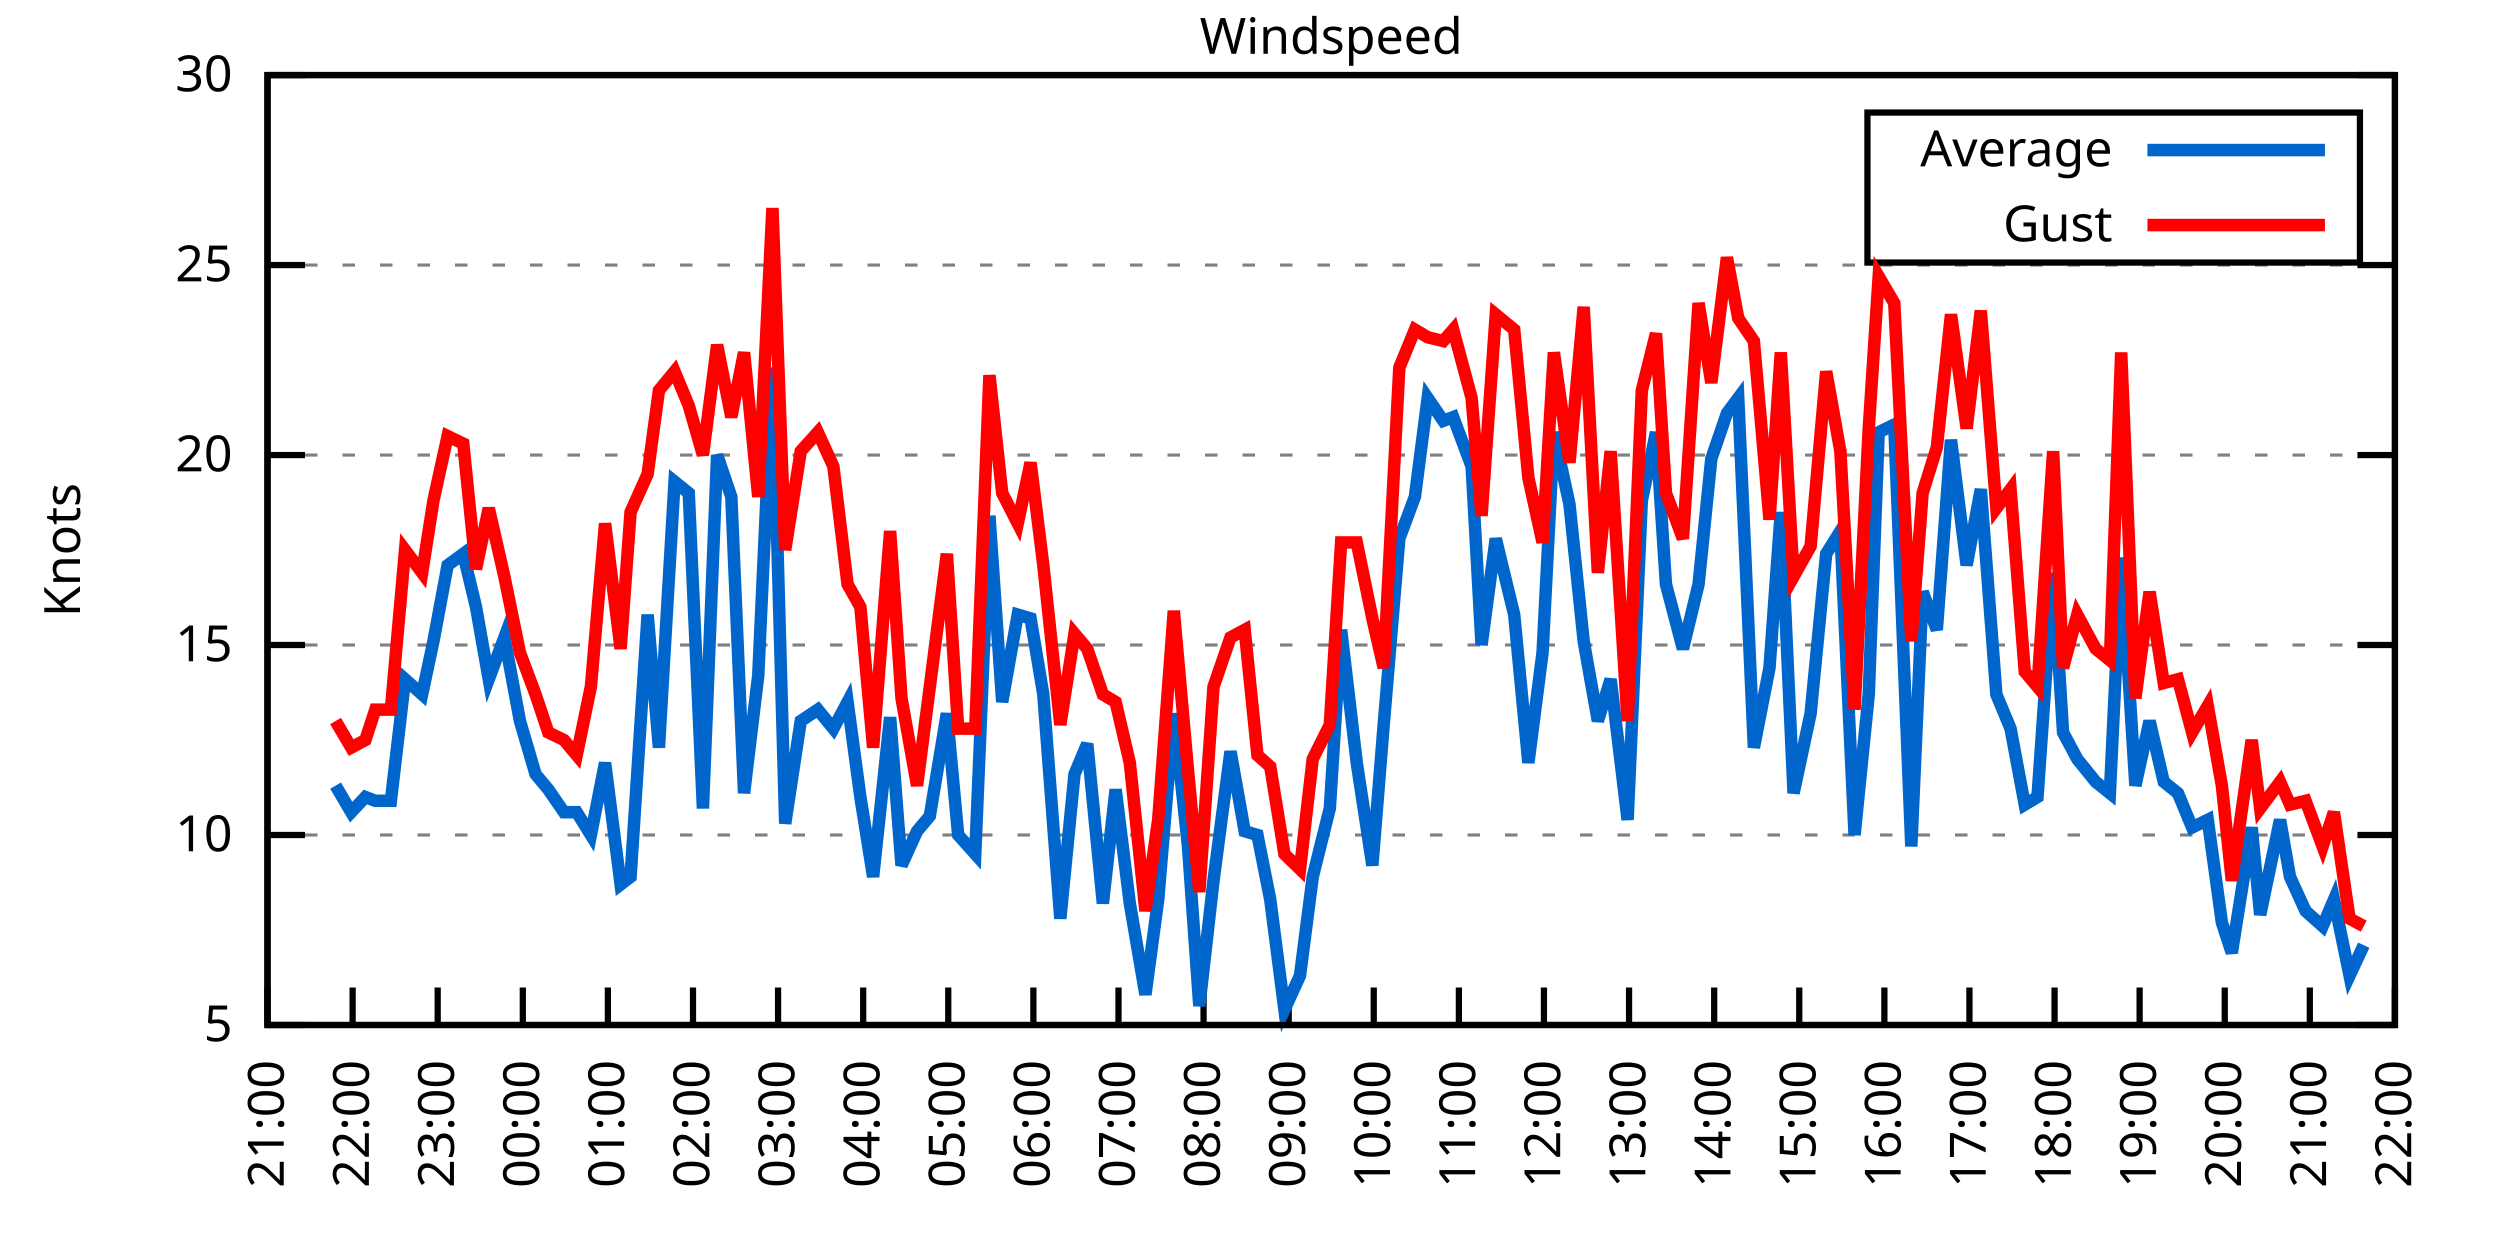
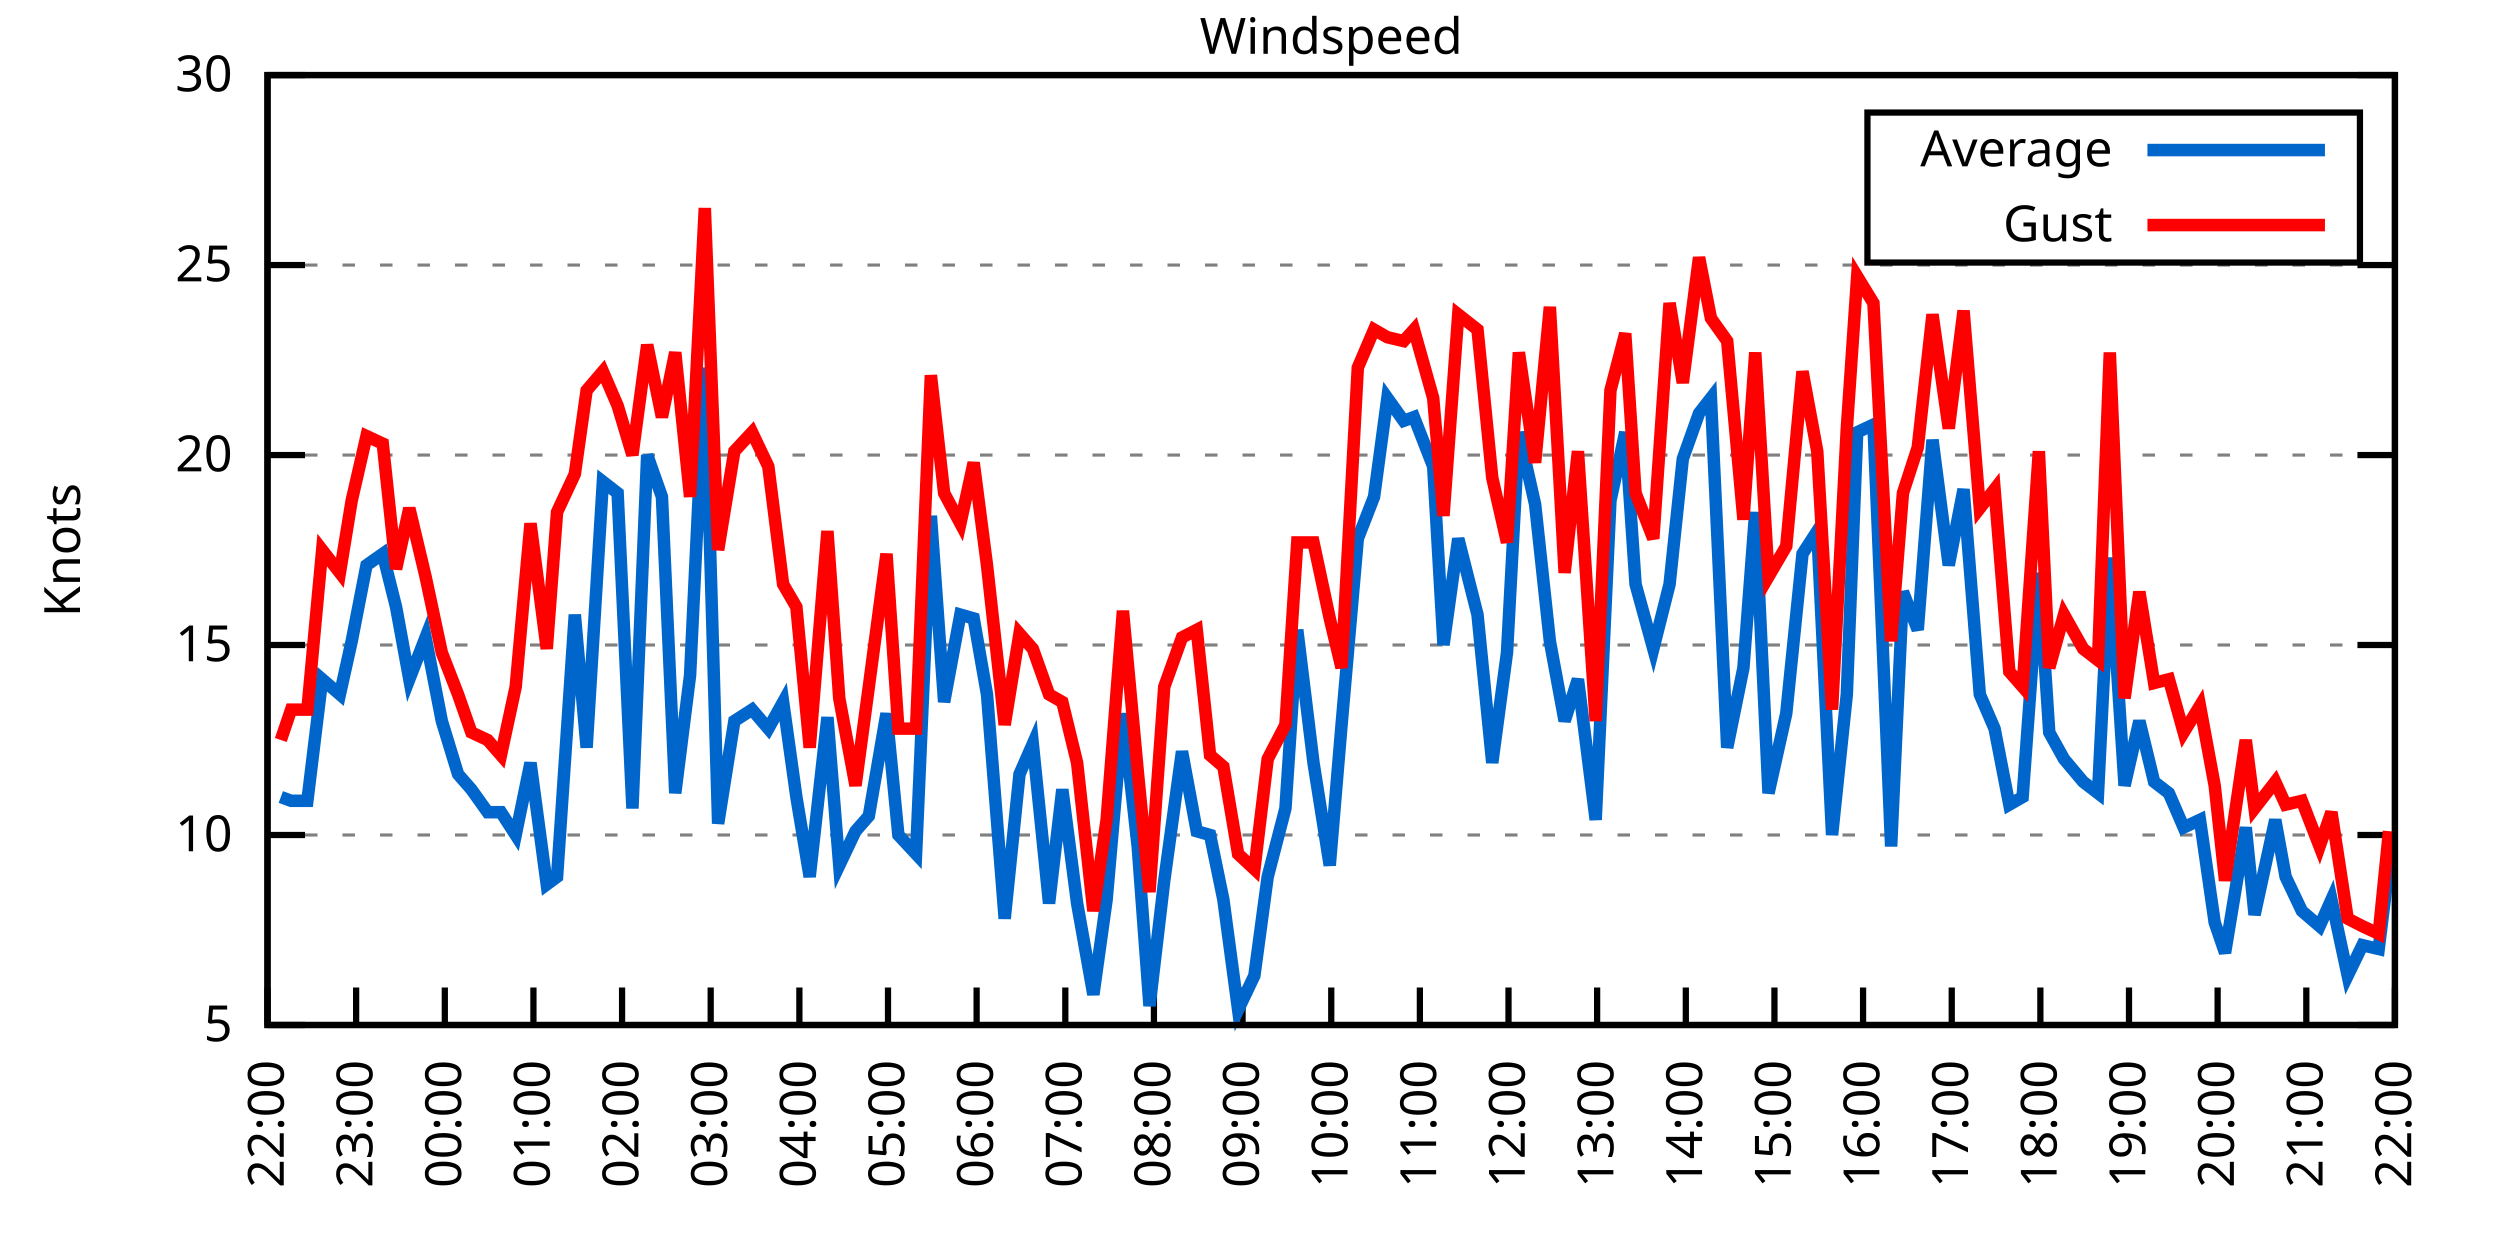
<svg xmlns="http://www.w3.org/2000/svg" xmlns:xlink="http://www.w3.org/1999/xlink" width="400" height="200" viewBox="0 0 400 200">
  <g id="gnuplot_canvas">
    <rect x="0" y="0" width="400" height="200" fill="none" />
    <defs>
      <circle id="gpDot" r="0.5" stroke-width="0.5" stroke="currentColor" />
      <path id="gpPt0" stroke-width="0.333" stroke="currentColor" d="M-1,0 h2 M0,-1 v2" />
      <path id="gpPt1" stroke-width="0.333" stroke="currentColor" d="M-1,-1 L1,1 M1,-1 L-1,1" />
      <path id="gpPt2" stroke-width="0.333" stroke="currentColor" d="M-1,0 L1,0 M0,-1 L0,1 M-1,-1 L1,1 M-1,1 L1,-1" />
      <rect id="gpPt3" stroke-width="0.333" stroke="currentColor" x="-1" y="-1" width="2" height="2" />
      <rect id="gpPt4" stroke-width="0.333" stroke="currentColor" fill="currentColor" x="-1" y="-1" width="2" height="2" />
      <circle id="gpPt5" stroke-width="0.333" stroke="currentColor" cx="0" cy="0" r="1" />
      <use xlink:href="#gpPt5" id="gpPt6" fill="currentColor" stroke="none" />
      <path id="gpPt7" stroke-width="0.333" stroke="currentColor" d="M0,-1.33 L-1.33,0.67 L1.33,0.67 z" />
      <use xlink:href="#gpPt7" id="gpPt8" fill="currentColor" stroke="none" />
      <use xlink:href="#gpPt7" id="gpPt9" stroke="currentColor" transform="rotate(180)" />
      <use xlink:href="#gpPt9" id="gpPt10" fill="currentColor" stroke="none" />
      <use xlink:href="#gpPt3" id="gpPt11" stroke="currentColor" transform="rotate(45)" />
      <use xlink:href="#gpPt11" id="gpPt12" fill="currentColor" stroke="none" />
      <path id="gpPt13" stroke-width="0.333" stroke="currentColor" d="M0,1.330 L1.265,0.411 L0.782,-1.067 L-0.782,-1.076 L-1.265,0.411 z" />
      <use xlink:href="#gpPt13" id="gpPt14" fill="currentColor" stroke="none" />
      <filter id="textbox" filterUnits="objectBoundingBox" x="0" y="0" height="1" width="1">
        <feFlood flood-color="white" flood-opacity="1" result="bgnd" />
        <feComposite in="SourceGraphic" in2="bgnd" operator="atop" />
      </filter>
      <filter id="greybox" filterUnits="objectBoundingBox" x="0" y="0" height="1" width="1">
        <feFlood flood-color="lightgrey" flood-opacity="1" result="grey" />
        <feComposite in="SourceGraphic" in2="grey" operator="atop" />
      </filter>
    </defs>
    <g fill="none" color="white" stroke="currentColor" stroke-width="1.00" stroke-linecap="butt" stroke-linejoin="miter">
</g>
    <g fill="none" color="black" stroke="currentColor" stroke-width="1.00" stroke-linecap="butt" stroke-linejoin="miter">
      <g stroke="none" shape-rendering="crispEdges">
        <polygon fill="rgb(255, 255, 255)" points="42.80,164.00 383.18,164.00 383.18,12.02 42.80,12.02 " />
      </g>
    </g>
    <g fill="none" color="black" stroke="currentColor" stroke-width="1.00" stroke-linecap="butt" stroke-linejoin="miter">
</g>
    <g fill="none" color="black" stroke="black" stroke-width="0.50" stroke-linecap="butt" stroke-linejoin="miter">
</g>
    <g fill="none" color="gray" stroke="currentColor" stroke-width="0.50" stroke-linecap="butt" stroke-linejoin="miter">
      <path stroke="gray" stroke-dasharray="2,4" class="gridline" d="M42.80,164.00 L383.19,164.00  " />
    </g>
    <g fill="none" color="gray" stroke="gray" stroke-width="1.00" stroke-linecap="butt" stroke-linejoin="miter">
</g>
    <g fill="none" color="black" stroke="currentColor" stroke-width="1.00" stroke-linecap="butt" stroke-linejoin="miter">
      <path stroke="black" d="M42.80,164.00 L48.80,164.00 M383.19,164.00 L377.19,164.00  " />
      <g transform="translate(37.20,166.60)" stroke="none" fill="black" font-family="Sans" font-size="8.00" text-anchor="end">
        <text>
          <tspan font-family="Sans"> 5</tspan>
        </text>
      </g>
    </g>
    <g fill="none" color="black" stroke="currentColor" stroke-width="1.00" stroke-linecap="butt" stroke-linejoin="miter">
</g>
    <g fill="none" color="black" stroke="black" stroke-width="0.50" stroke-linecap="butt" stroke-linejoin="miter">
</g>
    <g fill="none" color="gray" stroke="currentColor" stroke-width="0.50" stroke-linecap="butt" stroke-linejoin="miter">
      <path stroke="gray" stroke-dasharray="2,4" class="gridline" d="M42.80,133.60 L383.19,133.60  " />
    </g>
    <g fill="none" color="gray" stroke="gray" stroke-width="1.00" stroke-linecap="butt" stroke-linejoin="miter">
</g>
    <g fill="none" color="black" stroke="currentColor" stroke-width="1.00" stroke-linecap="butt" stroke-linejoin="miter">
      <path stroke="black" d="M42.80,133.60 L48.80,133.60 M383.19,133.60 L377.19,133.60  " />
      <g transform="translate(37.20,136.20)" stroke="none" fill="black" font-family="Sans" font-size="8.00" text-anchor="end">
        <text>
          <tspan font-family="Sans"> 10</tspan>
        </text>
      </g>
    </g>
    <g fill="none" color="black" stroke="currentColor" stroke-width="1.00" stroke-linecap="butt" stroke-linejoin="miter">
</g>
    <g fill="none" color="black" stroke="black" stroke-width="0.50" stroke-linecap="butt" stroke-linejoin="miter">
</g>
    <g fill="none" color="gray" stroke="currentColor" stroke-width="0.50" stroke-linecap="butt" stroke-linejoin="miter">
      <path stroke="gray" stroke-dasharray="2,4" class="gridline" d="M42.80,103.20 L383.19,103.20  " />
    </g>
    <g fill="none" color="gray" stroke="gray" stroke-width="1.00" stroke-linecap="butt" stroke-linejoin="miter">
</g>
    <g fill="none" color="black" stroke="currentColor" stroke-width="1.00" stroke-linecap="butt" stroke-linejoin="miter">
      <path stroke="black" d="M42.80,103.20 L48.80,103.20 M383.19,103.20 L377.19,103.20  " />
      <g transform="translate(37.20,105.80)" stroke="none" fill="black" font-family="Sans" font-size="8.00" text-anchor="end">
        <text>
          <tspan font-family="Sans"> 15</tspan>
        </text>
      </g>
    </g>
    <g fill="none" color="black" stroke="currentColor" stroke-width="1.00" stroke-linecap="butt" stroke-linejoin="miter">
</g>
    <g fill="none" color="black" stroke="black" stroke-width="0.50" stroke-linecap="butt" stroke-linejoin="miter">
</g>
    <g fill="none" color="gray" stroke="currentColor" stroke-width="0.50" stroke-linecap="butt" stroke-linejoin="miter">
      <path stroke="gray" stroke-dasharray="2,4" class="gridline" d="M42.80,72.81 L383.19,72.81  " />
    </g>
    <g fill="none" color="gray" stroke="gray" stroke-width="1.00" stroke-linecap="butt" stroke-linejoin="miter">
</g>
    <g fill="none" color="black" stroke="currentColor" stroke-width="1.00" stroke-linecap="butt" stroke-linejoin="miter">
      <path stroke="black" d="M42.80,72.81 L48.80,72.81 M383.19,72.81 L377.19,72.81  " />
      <g transform="translate(37.20,75.41)" stroke="none" fill="black" font-family="Sans" font-size="8.00" text-anchor="end">
        <text>
          <tspan font-family="Sans"> 20</tspan>
        </text>
      </g>
    </g>
    <g fill="none" color="black" stroke="currentColor" stroke-width="1.00" stroke-linecap="butt" stroke-linejoin="miter">
</g>
    <g fill="none" color="black" stroke="black" stroke-width="0.50" stroke-linecap="butt" stroke-linejoin="miter">
</g>
    <g fill="none" color="gray" stroke="currentColor" stroke-width="0.50" stroke-linecap="butt" stroke-linejoin="miter">
      <path stroke="gray" stroke-dasharray="2,4" class="gridline" d="M42.80,42.41 L383.19,42.41  " />
    </g>
    <g fill="none" color="gray" stroke="gray" stroke-width="1.00" stroke-linecap="butt" stroke-linejoin="miter">
</g>
    <g fill="none" color="black" stroke="currentColor" stroke-width="1.00" stroke-linecap="butt" stroke-linejoin="miter">
      <path stroke="black" d="M42.80,42.41 L48.80,42.41 M383.19,42.41 L377.19,42.41  " />
      <g transform="translate(37.20,45.01)" stroke="none" fill="black" font-family="Sans" font-size="8.00" text-anchor="end">
        <text>
          <tspan font-family="Sans"> 25</tspan>
        </text>
      </g>
    </g>
    <g fill="none" color="black" stroke="currentColor" stroke-width="1.00" stroke-linecap="butt" stroke-linejoin="miter">
</g>
    <g fill="none" color="black" stroke="black" stroke-width="0.50" stroke-linecap="butt" stroke-linejoin="miter">
</g>
    <g fill="none" color="gray" stroke="currentColor" stroke-width="0.50" stroke-linecap="butt" stroke-linejoin="miter">
      <path stroke="gray" stroke-dasharray="2,4" class="gridline" d="M42.80,12.01 L383.19,12.01  " />
    </g>
    <g fill="none" color="gray" stroke="gray" stroke-width="1.00" stroke-linecap="butt" stroke-linejoin="miter">
</g>
    <g fill="none" color="black" stroke="currentColor" stroke-width="1.00" stroke-linecap="butt" stroke-linejoin="miter">
      <path stroke="black" d="M42.80,12.01 L48.80,12.01 M383.19,12.01 L377.19,12.01  " />
      <g transform="translate(37.20,14.61)" stroke="none" fill="black" font-family="Sans" font-size="8.00" text-anchor="end">
        <text>
          <tspan font-family="Sans"> 30</tspan>
        </text>
      </g>
    </g>
    <g fill="none" color="black" stroke="currentColor" stroke-width="1.00" stroke-linecap="butt" stroke-linejoin="miter">
      <path stroke="black" d="M42.80,164.00 L42.80,158.00  " />
      <g transform="translate(45.40,169.60) rotate(270.00)" stroke="none" fill="black" font-family="Sans" font-size="8.00" text-anchor="end">
        <text>
-           <tspan font-family="Sans">21:00</tspan>
-         </text>
-       </g>
-     </g>
-     <g fill="none" color="black" stroke="currentColor" stroke-width="1.00" stroke-linecap="butt" stroke-linejoin="miter">
-       <path stroke="black" d="M56.42,164.00 L56.42,158.00  " />
-       <g transform="translate(59.02,169.60) rotate(270.00)" stroke="none" fill="black" font-family="Sans" font-size="8.00" text-anchor="end">
-         <text>
          <tspan font-family="Sans">22:00</tspan>
        </text>
      </g>
    </g>
    <g fill="none" color="black" stroke="currentColor" stroke-width="1.00" stroke-linecap="butt" stroke-linejoin="miter">
-       <path stroke="black" d="M70.03,164.00 L70.03,158.00  " />
-       <g transform="translate(72.63,169.60) rotate(270.00)" stroke="none" fill="black" font-family="Sans" font-size="8.00" text-anchor="end">
+       <path stroke="black" d="M56.98,164.00 L56.98,158.00  " />
+       <g transform="translate(59.58,169.60) rotate(270.00)" stroke="none" fill="black" font-family="Sans" font-size="8.00" text-anchor="end">
        <text>
          <tspan font-family="Sans">23:00</tspan>
        </text>
      </g>
    </g>
    <g fill="none" color="black" stroke="currentColor" stroke-width="1.00" stroke-linecap="butt" stroke-linejoin="miter">
-       <path stroke="black" d="M83.65,164.00 L83.65,158.00  " />
-       <g transform="translate(86.25,169.60) rotate(270.00)" stroke="none" fill="black" font-family="Sans" font-size="8.00" text-anchor="end">
+       <path stroke="black" d="M71.17,164.00 L71.17,158.00  " />
+       <g transform="translate(73.77,169.60) rotate(270.00)" stroke="none" fill="black" font-family="Sans" font-size="8.00" text-anchor="end">
        <text>
          <tspan font-family="Sans">00:00</tspan>
        </text>
      </g>
    </g>
    <g fill="none" color="black" stroke="currentColor" stroke-width="1.00" stroke-linecap="butt" stroke-linejoin="miter">
-       <path stroke="black" d="M97.26,164.00 L97.26,158.00  " />
-       <g transform="translate(99.86,169.60) rotate(270.00)" stroke="none" fill="black" font-family="Sans" font-size="8.00" text-anchor="end">
+       <path stroke="black" d="M85.35,164.00 L85.35,158.00  " />
+       <g transform="translate(87.95,169.60) rotate(270.00)" stroke="none" fill="black" font-family="Sans" font-size="8.00" text-anchor="end">
        <text>
          <tspan font-family="Sans">01:00</tspan>
        </text>
      </g>
    </g>
    <g fill="none" color="black" stroke="currentColor" stroke-width="1.00" stroke-linecap="butt" stroke-linejoin="miter">
-       <path stroke="black" d="M110.88,164.00 L110.88,158.00  " />
-       <g transform="translate(113.48,169.60) rotate(270.00)" stroke="none" fill="black" font-family="Sans" font-size="8.00" text-anchor="end">
+       <path stroke="black" d="M99.53,164.00 L99.53,158.00  " />
+       <g transform="translate(102.13,169.60) rotate(270.00)" stroke="none" fill="black" font-family="Sans" font-size="8.00" text-anchor="end">
        <text>
          <tspan font-family="Sans">02:00</tspan>
        </text>
      </g>
    </g>
    <g fill="none" color="black" stroke="currentColor" stroke-width="1.00" stroke-linecap="butt" stroke-linejoin="miter">
-       <path stroke="black" d="M124.49,164.00 L124.49,158.00  " />
-       <g transform="translate(127.09,169.60) rotate(270.00)" stroke="none" fill="black" font-family="Sans" font-size="8.00" text-anchor="end">
+       <path stroke="black" d="M113.71,164.00 L113.71,158.00  " />
+       <g transform="translate(116.31,169.60) rotate(270.00)" stroke="none" fill="black" font-family="Sans" font-size="8.00" text-anchor="end">
        <text>
          <tspan font-family="Sans">03:00</tspan>
        </text>
      </g>
    </g>
    <g fill="none" color="black" stroke="currentColor" stroke-width="1.00" stroke-linecap="butt" stroke-linejoin="miter">
-       <path stroke="black" d="M138.11,164.00 L138.11,158.00  " />
-       <g transform="translate(140.71,169.60) rotate(270.00)" stroke="none" fill="black" font-family="Sans" font-size="8.00" text-anchor="end">
+       <path stroke="black" d="M127.90,164.00 L127.90,158.00  " />
+       <g transform="translate(130.50,169.60) rotate(270.00)" stroke="none" fill="black" font-family="Sans" font-size="8.00" text-anchor="end">
        <text>
          <tspan font-family="Sans">04:00</tspan>
        </text>
      </g>
    </g>
    <g fill="none" color="black" stroke="currentColor" stroke-width="1.00" stroke-linecap="butt" stroke-linejoin="miter">
-       <path stroke="black" d="M151.72,164.00 L151.72,158.00  " />
-       <g transform="translate(154.32,169.60) rotate(270.00)" stroke="none" fill="black" font-family="Sans" font-size="8.00" text-anchor="end">
+       <path stroke="black" d="M142.08,164.00 L142.08,158.00  " />
+       <g transform="translate(144.68,169.60) rotate(270.00)" stroke="none" fill="black" font-family="Sans" font-size="8.00" text-anchor="end">
        <text>
          <tspan font-family="Sans">05:00</tspan>
        </text>
      </g>
    </g>
    <g fill="none" color="black" stroke="currentColor" stroke-width="1.00" stroke-linecap="butt" stroke-linejoin="miter">
-       <path stroke="black" d="M165.34,164.00 L165.34,158.00  " />
-       <g transform="translate(167.94,169.60) rotate(270.00)" stroke="none" fill="black" font-family="Sans" font-size="8.00" text-anchor="end">
+       <path stroke="black" d="M156.26,164.00 L156.26,158.00  " />
+       <g transform="translate(158.86,169.60) rotate(270.00)" stroke="none" fill="black" font-family="Sans" font-size="8.00" text-anchor="end">
        <text>
          <tspan font-family="Sans">06:00</tspan>
        </text>
      </g>
    </g>
    <g fill="none" color="black" stroke="currentColor" stroke-width="1.00" stroke-linecap="butt" stroke-linejoin="miter">
-       <path stroke="black" d="M178.96,164.00 L178.96,158.00  " />
-       <g transform="translate(181.56,169.60) rotate(270.00)" stroke="none" fill="black" font-family="Sans" font-size="8.00" text-anchor="end">
+       <path stroke="black" d="M170.45,164.00 L170.45,158.00  " />
+       <g transform="translate(173.05,169.60) rotate(270.00)" stroke="none" fill="black" font-family="Sans" font-size="8.00" text-anchor="end">
        <text>
          <tspan font-family="Sans">07:00</tspan>
        </text>
      </g>
    </g>
    <g fill="none" color="black" stroke="currentColor" stroke-width="1.00" stroke-linecap="butt" stroke-linejoin="miter">
-       <path stroke="black" d="M192.57,164.00 L192.57,158.00  " />
-       <g transform="translate(195.17,169.60) rotate(270.00)" stroke="none" fill="black" font-family="Sans" font-size="8.00" text-anchor="end">
+       <path stroke="black" d="M184.63,164.00 L184.63,158.00  " />
+       <g transform="translate(187.23,169.60) rotate(270.00)" stroke="none" fill="black" font-family="Sans" font-size="8.00" text-anchor="end">
        <text>
          <tspan font-family="Sans">08:00</tspan>
        </text>
      </g>
    </g>
    <g fill="none" color="black" stroke="currentColor" stroke-width="1.00" stroke-linecap="butt" stroke-linejoin="miter">
-       <path stroke="black" d="M206.19,164.00 L206.19,158.00  " />
-       <g transform="translate(208.79,169.60) rotate(270.00)" stroke="none" fill="black" font-family="Sans" font-size="8.00" text-anchor="end">
+       <path stroke="black" d="M198.81,164.00 L198.81,158.00  " />
+       <g transform="translate(201.41,169.60) rotate(270.00)" stroke="none" fill="black" font-family="Sans" font-size="8.00" text-anchor="end">
        <text>
          <tspan font-family="Sans">09:00</tspan>
        </text>
      </g>
    </g>
    <g fill="none" color="black" stroke="currentColor" stroke-width="1.00" stroke-linecap="butt" stroke-linejoin="miter">
-       <path stroke="black" d="M219.80,164.00 L219.80,158.00  " />
-       <g transform="translate(222.40,169.60) rotate(270.00)" stroke="none" fill="black" font-family="Sans" font-size="8.00" text-anchor="end">
+       <path stroke="black" d="M213.00,164.00 L213.00,158.00  " />
+       <g transform="translate(215.60,169.60) rotate(270.00)" stroke="none" fill="black" font-family="Sans" font-size="8.00" text-anchor="end">
        <text>
          <tspan font-family="Sans">10:00</tspan>
        </text>
      </g>
    </g>
    <g fill="none" color="black" stroke="currentColor" stroke-width="1.00" stroke-linecap="butt" stroke-linejoin="miter">
-       <path stroke="black" d="M233.42,164.00 L233.42,158.00  " />
-       <g transform="translate(236.02,169.60) rotate(270.00)" stroke="none" fill="black" font-family="Sans" font-size="8.00" text-anchor="end">
+       <path stroke="black" d="M227.18,164.00 L227.18,158.00  " />
+       <g transform="translate(229.78,169.60) rotate(270.00)" stroke="none" fill="black" font-family="Sans" font-size="8.00" text-anchor="end">
        <text>
          <tspan font-family="Sans">11:00</tspan>
        </text>
      </g>
    </g>
    <g fill="none" color="black" stroke="currentColor" stroke-width="1.00" stroke-linecap="butt" stroke-linejoin="miter">
-       <path stroke="black" d="M247.03,164.00 L247.03,158.00  " />
-       <g transform="translate(249.63,169.60) rotate(270.00)" stroke="none" fill="black" font-family="Sans" font-size="8.00" text-anchor="end">
+       <path stroke="black" d="M241.36,164.00 L241.36,158.00  " />
+       <g transform="translate(243.96,169.60) rotate(270.00)" stroke="none" fill="black" font-family="Sans" font-size="8.00" text-anchor="end">
        <text>
          <tspan font-family="Sans">12:00</tspan>
        </text>
      </g>
    </g>
    <g fill="none" color="black" stroke="currentColor" stroke-width="1.00" stroke-linecap="butt" stroke-linejoin="miter">
-       <path stroke="black" d="M260.65,164.00 L260.65,158.00  " />
-       <g transform="translate(263.25,169.60) rotate(270.00)" stroke="none" fill="black" font-family="Sans" font-size="8.00" text-anchor="end">
+       <path stroke="black" d="M255.54,164.00 L255.54,158.00  " />
+       <g transform="translate(258.14,169.60) rotate(270.00)" stroke="none" fill="black" font-family="Sans" font-size="8.00" text-anchor="end">
        <text>
          <tspan font-family="Sans">13:00</tspan>
        </text>
      </g>
    </g>
    <g fill="none" color="black" stroke="currentColor" stroke-width="1.00" stroke-linecap="butt" stroke-linejoin="miter">
-       <path stroke="black" d="M274.27,164.00 L274.27,158.00  " />
-       <g transform="translate(276.87,169.60) rotate(270.00)" stroke="none" fill="black" font-family="Sans" font-size="8.00" text-anchor="end">
+       <path stroke="black" d="M269.73,164.00 L269.73,158.00  " />
+       <g transform="translate(272.33,169.60) rotate(270.00)" stroke="none" fill="black" font-family="Sans" font-size="8.00" text-anchor="end">
        <text>
          <tspan font-family="Sans">14:00</tspan>
        </text>
      </g>
    </g>
    <g fill="none" color="black" stroke="currentColor" stroke-width="1.00" stroke-linecap="butt" stroke-linejoin="miter">
-       <path stroke="black" d="M287.88,164.00 L287.88,158.00  " />
-       <g transform="translate(290.48,169.60) rotate(270.00)" stroke="none" fill="black" font-family="Sans" font-size="8.00" text-anchor="end">
+       <path stroke="black" d="M283.91,164.00 L283.91,158.00  " />
+       <g transform="translate(286.51,169.60) rotate(270.00)" stroke="none" fill="black" font-family="Sans" font-size="8.00" text-anchor="end">
        <text>
          <tspan font-family="Sans">15:00</tspan>
        </text>
      </g>
    </g>
    <g fill="none" color="black" stroke="currentColor" stroke-width="1.00" stroke-linecap="butt" stroke-linejoin="miter">
-       <path stroke="black" d="M301.50,164.00 L301.50,158.00  " />
-       <g transform="translate(304.10,169.60) rotate(270.00)" stroke="none" fill="black" font-family="Sans" font-size="8.00" text-anchor="end">
+       <path stroke="black" d="M298.09,164.00 L298.09,158.00  " />
+       <g transform="translate(300.69,169.60) rotate(270.00)" stroke="none" fill="black" font-family="Sans" font-size="8.00" text-anchor="end">
        <text>
          <tspan font-family="Sans">16:00</tspan>
        </text>
      </g>
    </g>
    <g fill="none" color="black" stroke="currentColor" stroke-width="1.00" stroke-linecap="butt" stroke-linejoin="miter">
-       <path stroke="black" d="M315.11,164.00 L315.11,158.00  " />
-       <g transform="translate(317.71,169.60) rotate(270.00)" stroke="none" fill="black" font-family="Sans" font-size="8.00" text-anchor="end">
+       <path stroke="black" d="M312.28,164.00 L312.28,158.00  " />
+       <g transform="translate(314.88,169.60) rotate(270.00)" stroke="none" fill="black" font-family="Sans" font-size="8.00" text-anchor="end">
        <text>
          <tspan font-family="Sans">17:00</tspan>
        </text>
      </g>
    </g>
    <g fill="none" color="black" stroke="currentColor" stroke-width="1.00" stroke-linecap="butt" stroke-linejoin="miter">
-       <path stroke="black" d="M328.73,164.00 L328.73,158.00  " />
-       <g transform="translate(331.33,169.60) rotate(270.00)" stroke="none" fill="black" font-family="Sans" font-size="8.00" text-anchor="end">
+       <path stroke="black" d="M326.46,164.00 L326.46,158.00  " />
+       <g transform="translate(329.06,169.60) rotate(270.00)" stroke="none" fill="black" font-family="Sans" font-size="8.00" text-anchor="end">
        <text>
          <tspan font-family="Sans">18:00</tspan>
        </text>
      </g>
    </g>
    <g fill="none" color="black" stroke="currentColor" stroke-width="1.00" stroke-linecap="butt" stroke-linejoin="miter">
-       <path stroke="black" d="M342.34,164.00 L342.34,158.00  " />
-       <g transform="translate(344.94,169.60) rotate(270.00)" stroke="none" fill="black" font-family="Sans" font-size="8.00" text-anchor="end">
+       <path stroke="black" d="M340.64,164.00 L340.64,158.00  " />
+       <g transform="translate(343.24,169.60) rotate(270.00)" stroke="none" fill="black" font-family="Sans" font-size="8.00" text-anchor="end">
        <text>
          <tspan font-family="Sans">19:00</tspan>
        </text>
      </g>
    </g>
    <g fill="none" color="black" stroke="currentColor" stroke-width="1.00" stroke-linecap="butt" stroke-linejoin="miter">
-       <path stroke="black" d="M355.96,164.00 L355.96,158.00  " />
-       <g transform="translate(358.56,169.60) rotate(270.00)" stroke="none" fill="black" font-family="Sans" font-size="8.00" text-anchor="end">
+       <path stroke="black" d="M354.82,164.00 L354.82,158.00  " />
+       <g transform="translate(357.42,169.60) rotate(270.00)" stroke="none" fill="black" font-family="Sans" font-size="8.00" text-anchor="end">
        <text>
          <tspan font-family="Sans">20:00</tspan>
        </text>
      </g>
    </g>
    <g fill="none" color="black" stroke="currentColor" stroke-width="1.00" stroke-linecap="butt" stroke-linejoin="miter">
-       <path stroke="black" d="M369.57,164.00 L369.57,158.00  " />
-       <g transform="translate(372.17,169.60) rotate(270.00)" stroke="none" fill="black" font-family="Sans" font-size="8.00" text-anchor="end">
+       <path stroke="black" d="M369.01,164.00 L369.01,158.00  " />
+       <g transform="translate(371.61,169.60) rotate(270.00)" stroke="none" fill="black" font-family="Sans" font-size="8.00" text-anchor="end">
        <text>
          <tspan font-family="Sans">21:00</tspan>
        </text>
      </g>
    </g>
    <g fill="none" color="black" stroke="currentColor" stroke-width="1.00" stroke-linecap="butt" stroke-linejoin="miter">
      <path stroke="black" d="M383.19,164.00 L383.19,158.00  " />
      <g transform="translate(385.79,169.60) rotate(270.00)" stroke="none" fill="black" font-family="Sans" font-size="8.00" text-anchor="end">
        <text>
          <tspan font-family="Sans">22:00</tspan>
        </text>
      </g>
    </g>
    <g fill="none" color="black" stroke="currentColor" stroke-width="1.00" stroke-linecap="butt" stroke-linejoin="miter">
</g>
    <g fill="none" color="black" stroke="currentColor" stroke-width="1.00" stroke-linecap="butt" stroke-linejoin="miter">
      <path stroke="black" d="M42.80,12.01 L42.80,164.00 L383.19,164.00 L383.19,12.01 L42.80,12.01 Z  " />
    </g>
    <g fill="none" color="black" stroke="currentColor" stroke-width="1.00" stroke-linecap="butt" stroke-linejoin="miter">
</g>
    <g fill="none" color="black" stroke="currentColor" stroke-width="1.00" stroke-linecap="butt" stroke-linejoin="miter">
      <path stroke="black" d="M298.79,42.01 L298.79,18.01 L377.59,18.01 L377.59,42.01 L298.79,42.01 Z  " />
    </g>
    <g id="Windspeed_plot_1">
      <g fill="none" color="white" stroke="black" stroke-width="2.00" stroke-linecap="butt" stroke-linejoin="miter">
</g>
      <g fill="none" color="black" stroke="currentColor" stroke-width="2.00" stroke-linecap="butt" stroke-linejoin="miter">
        <g transform="translate(337.99,26.61)" stroke="none" fill="black" font-family="Sans" font-size="8.00" text-anchor="end">
          <text>
            <tspan font-family="Sans">Average</tspan>
          </text>
        </g>
      </g>
      <g fill="none" color="black" stroke="currentColor" stroke-width="2.00" stroke-linecap="butt" stroke-linejoin="miter">
-         <path stroke="rgb(  0, 102, 204)" d="M343.59,24.01 L371.99,24.01 M53.69,125.70 L56.19,129.95 L58.46,127.52 L60.05,128.13 L62.54,128.13 L64.81,108.68   L67.54,111.11 L69.35,102.60 L71.62,90.44 L74.12,88.61 L76.16,97.12 L78.20,108.68 L80.70,101.99 L83.19,115.36   L85.69,123.87 L87.73,126.31 L90.23,129.95 L92.27,129.95 L94.54,133.60 L96.81,122.05 L99.30,141.51 L100.89,140.29   L103.62,98.34 L105.43,119.62 L107.93,77.06 L110.20,78.89 L112.47,129.35 L114.74,72.81 L117.01,79.49 L119.05,126.91   L121.32,108.07 L123.59,58.82 L125.63,131.78 L128.12,115.36 L130.85,113.54 L133.34,116.58 L135.61,112.32 L137.66,127.52   L139.70,140.29 L142.42,114.76 L144.24,138.47 L146.73,132.99 L148.77,130.56 L151.50,114.15 L153.31,133.60 L156.04,136.64   L158.31,82.53 L160.35,112.32 L162.84,98.34 L164.89,98.95 L166.93,111.11 L169.65,146.98 L171.92,123.87 L173.96,119.01   L176.46,144.55 L178.50,126.31 L180.77,144.55 L183.27,159.14 L185.31,143.94 L187.81,114.15 L190.08,135.43 L191.89,160.96   L194.16,140.90 L196.88,120.23 L199.15,132.99 L201.19,133.60 L203.24,143.94 L205.51,161.57 L208.00,156.10 L210.04,140.29   L212.77,129.35 L214.58,100.77 L217.08,122.05 L219.58,138.47 L221.39,115.97 L223.89,86.18 L226.38,79.49 L228.43,63.69   L230.92,67.33 L232.51,66.73 L235.46,74.63 L237.05,103.20 L239.32,86.18 L242.27,98.34 L244.54,122.05 L246.81,104.42   L248.62,69.16 L251.12,80.71 L253.39,102.60 L255.66,115.36 L257.70,108.68 L260.42,131.17 L262.69,80.10 L264.96,69.16   L266.55,93.48 L269.27,103.81 L271.77,93.48 L273.81,73.41 L276.31,66.12 L278.12,63.69 L280.62,119.62 L283.12,106.85   L284.93,81.93 L286.97,126.91 L289.70,114.15 L292.19,88.61 L294.46,84.97 L296.73,133.60 L299.00,111.11 L300.59,69.16   L303.08,67.94 L305.81,135.43 L307.62,94.69 L309.89,100.77 L312.16,70.37 L314.66,90.44 L316.93,78.28 L319.42,111.11   L321.69,116.58 L323.96,128.74 L326.00,127.52 L328.50,91.65 L330.09,117.19 L332.36,121.44 L335.31,125.09 L337.58,126.91   L339.39,89.22 L341.66,125.70 L343.93,115.36 L346.20,125.09 L348.47,126.91 L350.74,132.39 L353.24,131.17 L355.50,147.59   L357.09,152.45 L360.27,132.39 L361.63,146.37 L364.81,131.17 L366.40,140.29 L368.89,145.76 L371.62,148.19 L373.43,143.94   L375.93,156.10 L378.20,151.23  " />
+         <path stroke="rgb(  0, 102, 204)" d="M343.59,24.01 L371.99,24.01 M44.93,127.52 L46.58,128.13 L49.18,128.13 L51.55,108.68 L54.38,111.11 L56.27,102.60   L58.64,90.44 L61.24,88.61 L63.37,97.12 L65.49,108.68 L68.09,101.99 L70.69,115.36 L73.29,123.87 L75.42,126.31   L78.02,129.95 L80.15,129.95 L82.51,133.60 L84.88,122.05 L87.48,141.51 L89.13,140.29 L91.97,98.34 L93.86,119.62   L96.46,77.06 L98.82,78.89 L101.19,129.35 L103.55,72.81 L105.91,79.49 L108.04,126.91 L110.41,108.07 L112.77,58.82   L114.90,131.78 L117.50,115.36 L120.33,113.54 L122.93,116.58 L125.30,112.32 L127.42,127.52 L129.55,140.29 L132.39,114.76   L134.28,138.47 L136.88,132.99 L139.01,130.56 L141.84,114.15 L143.74,133.60 L146.57,136.64 L148.94,82.53 L151.06,112.32   L153.66,98.34 L155.79,98.95 L157.92,111.11 L160.75,146.98 L163.12,123.87 L165.25,119.01 L167.85,144.55 L169.97,126.31   L172.34,144.55 L174.94,159.14 L177.06,143.94 L179.67,114.15 L182.03,135.43 L183.92,160.96 L186.28,140.90 L189.12,120.23   L191.48,132.99 L193.61,133.60 L195.74,143.94 L198.10,161.57 L200.70,156.10 L202.83,140.29 L205.67,129.35 L207.56,100.77   L210.16,122.05 L212.76,138.47 L214.65,115.97 L217.25,86.18 L219.85,79.49 L221.98,63.69 L224.58,67.33 L226.23,66.73   L229.31,74.63 L230.96,103.20 L233.32,86.18 L236.40,98.34 L238.76,122.05 L241.12,104.42 L243.02,69.16 L245.62,80.71   L247.98,102.60 L250.34,115.36 L252.47,108.68 L255.31,131.17 L257.67,80.10 L260.04,69.16 L261.69,93.48 L264.53,103.81   L267.13,93.48 L269.25,73.41 L271.85,66.12 L273.75,63.69 L276.35,119.62 L278.95,106.85 L280.84,81.93 L282.96,126.91   L285.80,114.15 L288.40,88.61 L290.76,84.97 L293.13,133.60 L295.49,111.11 L297.15,69.16 L299.75,67.94 L302.58,135.43   L304.47,94.69 L306.84,100.77 L309.20,70.37 L311.80,90.44 L314.17,78.28 L316.77,111.11 L319.13,116.58 L321.49,128.74   L323.62,127.52 L326.22,91.65 L327.88,117.19 L330.24,121.44 L333.31,125.09 L335.68,126.91 L337.57,89.22 L339.93,125.70   L342.30,115.36 L344.66,125.09 L347.02,126.91 L349.39,132.39 L351.99,131.17 L354.35,147.59 L356.01,152.45 L359.32,132.39   L360.73,146.37 L364.04,131.17 L365.70,140.29 L368.30,145.76 L371.13,148.19 L373.03,143.94 L375.63,156.10 L377.99,151.23   L380.59,151.84 L382.24,138.47  " />
      </g>
    </g>
    <g id="Windspeed_plot_2">
      <g fill="none" color="black" stroke="currentColor" stroke-width="2.00" stroke-linecap="butt" stroke-linejoin="miter">
        <g transform="translate(337.99,38.61)" stroke="none" fill="black" font-family="Sans" font-size="8.00" text-anchor="end">
          <text>
            <tspan font-family="Sans">Gust</tspan>
          </text>
        </g>
      </g>
      <g fill="none" color="black" stroke="currentColor" stroke-width="2.00" stroke-linecap="butt" stroke-linejoin="miter">
-         <path stroke="rgb(255,   0,   0)" d="M343.59,36.01 L371.99,36.01 M53.69,115.36 L56.19,119.62 L58.46,118.40 L60.05,113.54 L62.54,113.54 L64.81,88.00   L67.54,91.65 L69.35,80.10 L71.62,69.77 L74.12,70.98 L76.16,91.04 L78.20,81.32 L80.70,92.26 L83.19,104.42   L85.69,111.11 L87.73,117.19 L90.23,118.40 L92.27,120.83 L94.54,109.89 L96.81,83.75 L99.30,103.81 L100.89,81.93   L103.62,75.85 L105.43,62.47 L107.93,59.43 L110.20,64.90 L112.47,72.81 L114.74,55.18 L117.01,66.73 L119.05,56.39   L121.32,79.49 L123.59,33.29 L125.63,88.00 L128.12,72.20 L130.85,69.16 L133.34,74.63 L135.61,93.48 L137.66,97.12   L139.70,119.62 L142.42,84.97 L144.24,111.72 L146.73,125.70 L148.77,109.89 L151.50,88.61 L153.31,116.58 L156.04,116.58   L158.31,60.04 L160.35,78.89 L162.84,83.75 L164.89,74.02 L166.93,90.44 L169.65,115.97 L171.92,101.38 L173.96,103.81   L176.46,111.11 L178.50,112.32 L180.77,122.05 L183.27,145.76 L185.31,131.17 L187.81,97.73 L190.08,123.27 L191.89,142.72   L194.16,109.89 L196.88,101.99 L199.15,100.77 L201.19,120.83 L203.24,122.66 L205.51,136.64 L208.00,139.07 L210.04,121.44   L212.77,115.97 L214.58,86.79 L217.08,86.79 L219.58,98.95 L221.39,106.85 L223.89,58.82 L226.38,52.74 L228.43,53.96   L230.92,54.57 L232.51,52.74 L235.46,63.69 L237.05,82.53 L239.32,50.31 L242.27,52.74 L244.54,76.45 L246.81,86.79   L248.62,56.39 L251.12,74.02 L253.39,49.10 L255.66,91.65 L257.70,72.20 L260.42,115.36 L262.69,62.47 L264.96,53.35   L266.55,78.89 L269.27,86.18 L271.77,48.49 L273.81,61.25 L276.31,41.19 L278.12,50.92 L280.62,54.57 L283.12,83.14   L284.93,56.39 L286.97,92.26 L289.70,87.40 L292.19,59.43 L294.46,72.20 L296.73,113.54 L299.00,68.55 L300.59,44.23   L303.08,48.49 L305.81,102.60 L307.62,78.89 L309.89,71.59 L312.16,50.31 L314.66,68.55 L316.93,49.70 L319.42,81.32   L321.69,78.28 L323.96,107.46 L326.00,109.89 L328.50,72.20 L330.09,106.85 L332.36,98.34 L335.31,103.81 L337.58,105.64   L339.39,56.39 L341.66,111.72 L343.93,94.69 L346.20,109.28 L348.47,108.68 L350.74,117.19 L353.24,112.93 L355.50,125.70   L357.09,140.90 L360.27,118.40 L361.63,129.35 L364.81,125.09 L366.40,128.74 L368.89,128.13 L371.62,135.43 L373.43,129.95   L375.93,146.98 L378.20,148.19  " />
+         <path stroke="rgb(255,   0,   0)" d="M343.59,36.01 L371.99,36.01 M44.93,118.40 L46.58,113.54 L49.18,113.54 L51.55,88.00 L54.38,91.65 L56.27,80.10   L58.64,69.77 L61.24,70.98 L63.37,91.04 L65.49,81.32 L68.09,92.26 L70.69,104.42 L73.29,111.11 L75.42,117.19   L78.02,118.40 L80.15,120.83 L82.51,109.89 L84.88,83.75 L87.48,103.81 L89.13,81.93 L91.97,75.85 L93.86,62.47   L96.46,59.43 L98.82,64.90 L101.19,72.81 L103.55,55.18 L105.91,66.73 L108.04,56.39 L110.41,79.49 L112.77,33.29   L114.90,88.00 L117.50,72.20 L120.33,69.16 L122.93,74.63 L125.30,93.48 L127.42,97.12 L129.55,119.62 L132.39,84.97   L134.28,111.72 L136.88,125.70 L139.01,109.89 L141.84,88.61 L143.74,116.58 L146.57,116.58 L148.94,60.04 L151.06,78.89   L153.66,83.75 L155.79,74.02 L157.92,90.44 L160.75,115.97 L163.12,101.38 L165.25,103.81 L167.85,111.11 L169.97,112.32   L172.34,122.05 L174.94,145.76 L177.06,131.17 L179.67,97.73 L182.03,123.27 L183.92,142.72 L186.28,109.89 L189.12,101.99   L191.48,100.77 L193.61,120.83 L195.74,122.66 L198.10,136.64 L200.70,139.07 L202.83,121.44 L205.67,115.97 L207.56,86.79   L210.16,86.79 L212.76,98.95 L214.65,106.85 L217.25,58.82 L219.85,52.74 L221.98,53.96 L224.58,54.57 L226.23,52.74   L229.31,63.69 L230.96,82.53 L233.32,50.31 L236.40,52.74 L238.76,76.45 L241.12,86.79 L243.02,56.39 L245.62,74.02   L247.98,49.10 L250.34,91.65 L252.47,72.20 L255.31,115.36 L257.67,62.47 L260.04,53.35 L261.69,78.89 L264.53,86.18   L267.13,48.49 L269.25,61.25 L271.85,41.19 L273.75,50.92 L276.35,54.57 L278.95,83.14 L280.84,56.39 L282.96,92.26   L285.80,87.40 L288.40,59.43 L290.76,72.20 L293.13,113.54 L295.49,68.55 L297.15,44.23 L299.75,48.49 L302.58,102.60   L304.47,78.89 L306.84,71.59 L309.20,50.31 L311.80,68.55 L314.17,49.70 L316.77,81.32 L319.13,78.28 L321.49,107.46   L323.62,109.89 L326.22,72.20 L327.88,106.85 L330.24,98.34 L333.31,103.81 L335.68,105.64 L337.57,56.39 L339.93,111.72   L342.30,94.69 L344.66,109.28 L347.02,108.68 L349.39,117.19 L351.99,112.93 L354.35,125.70 L356.01,140.90 L359.32,118.40   L360.73,129.35 L364.04,125.09 L365.70,128.74 L368.30,128.13 L371.13,135.43 L373.03,129.95 L375.63,146.98 L377.99,148.19   L380.59,149.41 L382.24,132.99  " />
      </g>
    </g>
    <g fill="none" color="black" stroke="currentColor" stroke-width="2.00" stroke-linecap="butt" stroke-linejoin="miter">
</g>
    <g fill="none" color="black" stroke="black" stroke-width="1.00" stroke-linecap="butt" stroke-linejoin="miter">
</g>
    <g fill="none" color="black" stroke="currentColor" stroke-width="1.00" stroke-linecap="butt" stroke-linejoin="miter">
      <path stroke="black" d="M42.80,12.01 L42.80,164.00 L383.19,164.00 L383.19,12.01 L42.80,12.01 Z  " />
      <g transform="translate(12.80,88.01) rotate(270.00)" stroke="none" fill="black" font-family="Sans" font-size="8.00" text-anchor="middle">
        <text>
          <tspan font-family="Sans">Knots</tspan>
        </text>
      </g>
    </g>
    <g fill="none" color="black" stroke="currentColor" stroke-width="1.00" stroke-linecap="butt" stroke-linejoin="miter">
</g>
    <g fill="none" color="black" stroke="currentColor" stroke-width="1.00" stroke-linecap="butt" stroke-linejoin="miter">
      <g transform="translate(212.99,8.61)" stroke="none" fill="black" font-family="Sans" font-size="8.00" text-anchor="middle">
        <text>
          <tspan font-family="Sans">Windspeed</tspan>
        </text>
      </g>
    </g>
    <g fill="none" color="black" stroke="currentColor" stroke-width="1.00" stroke-linecap="butt" stroke-linejoin="miter">
</g>
  </g>
</svg>
